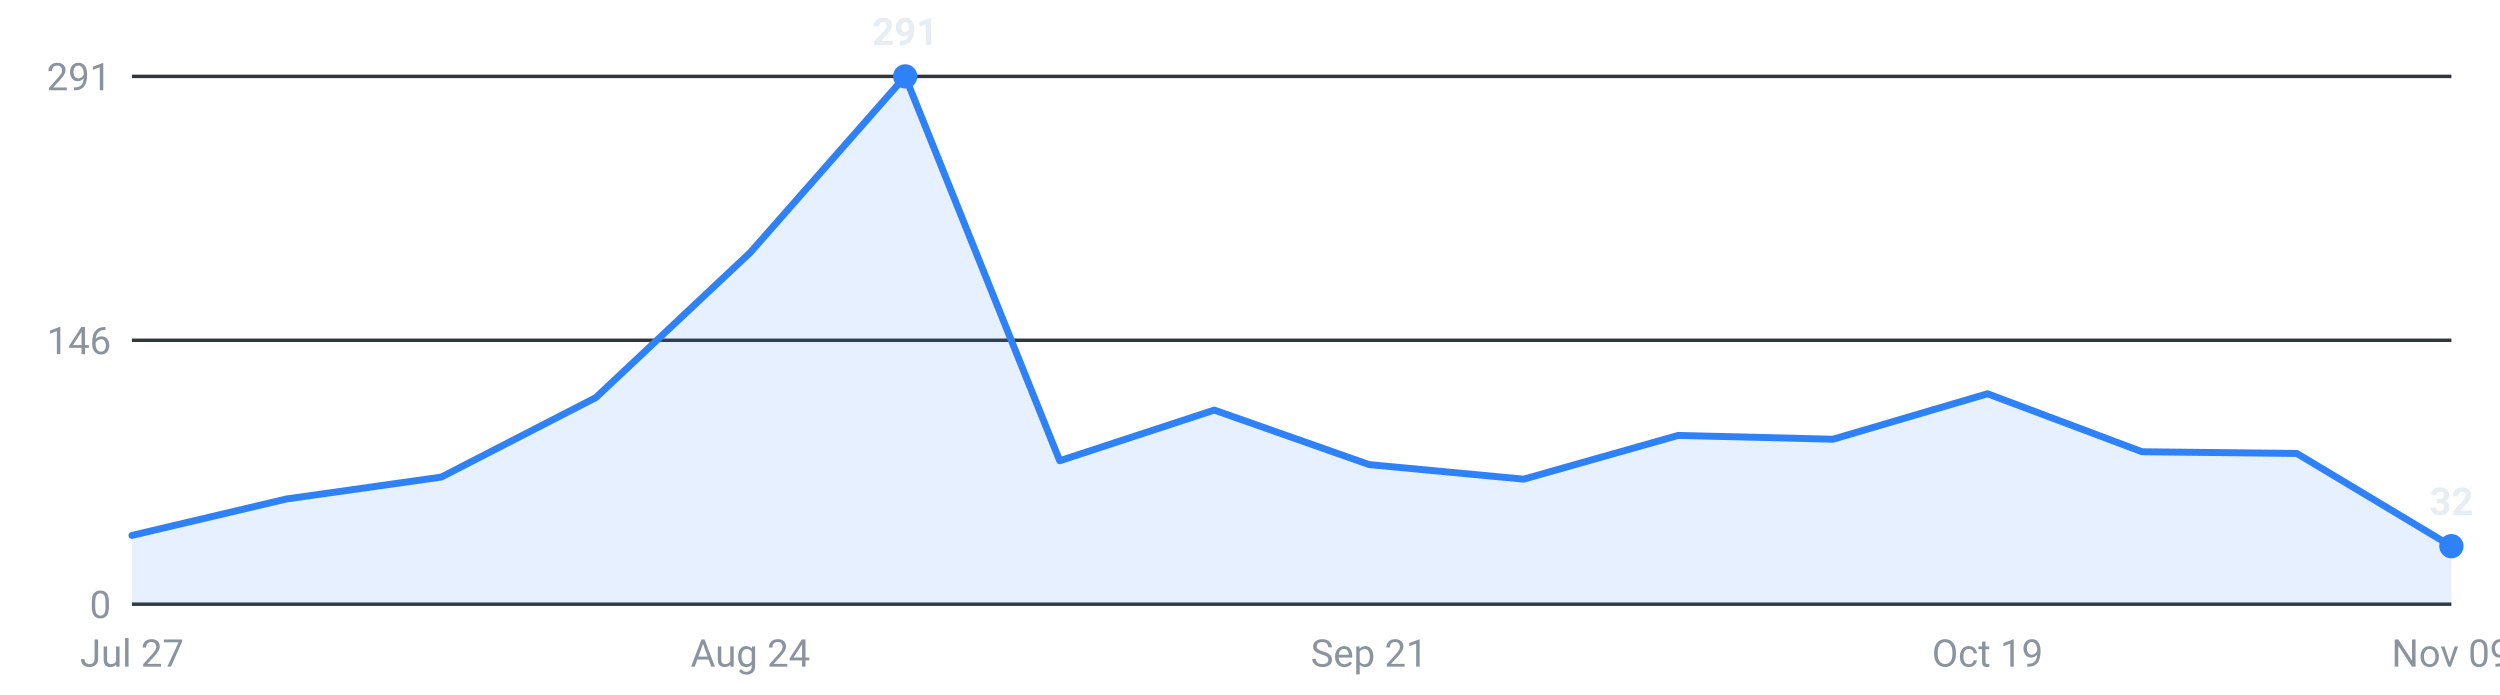
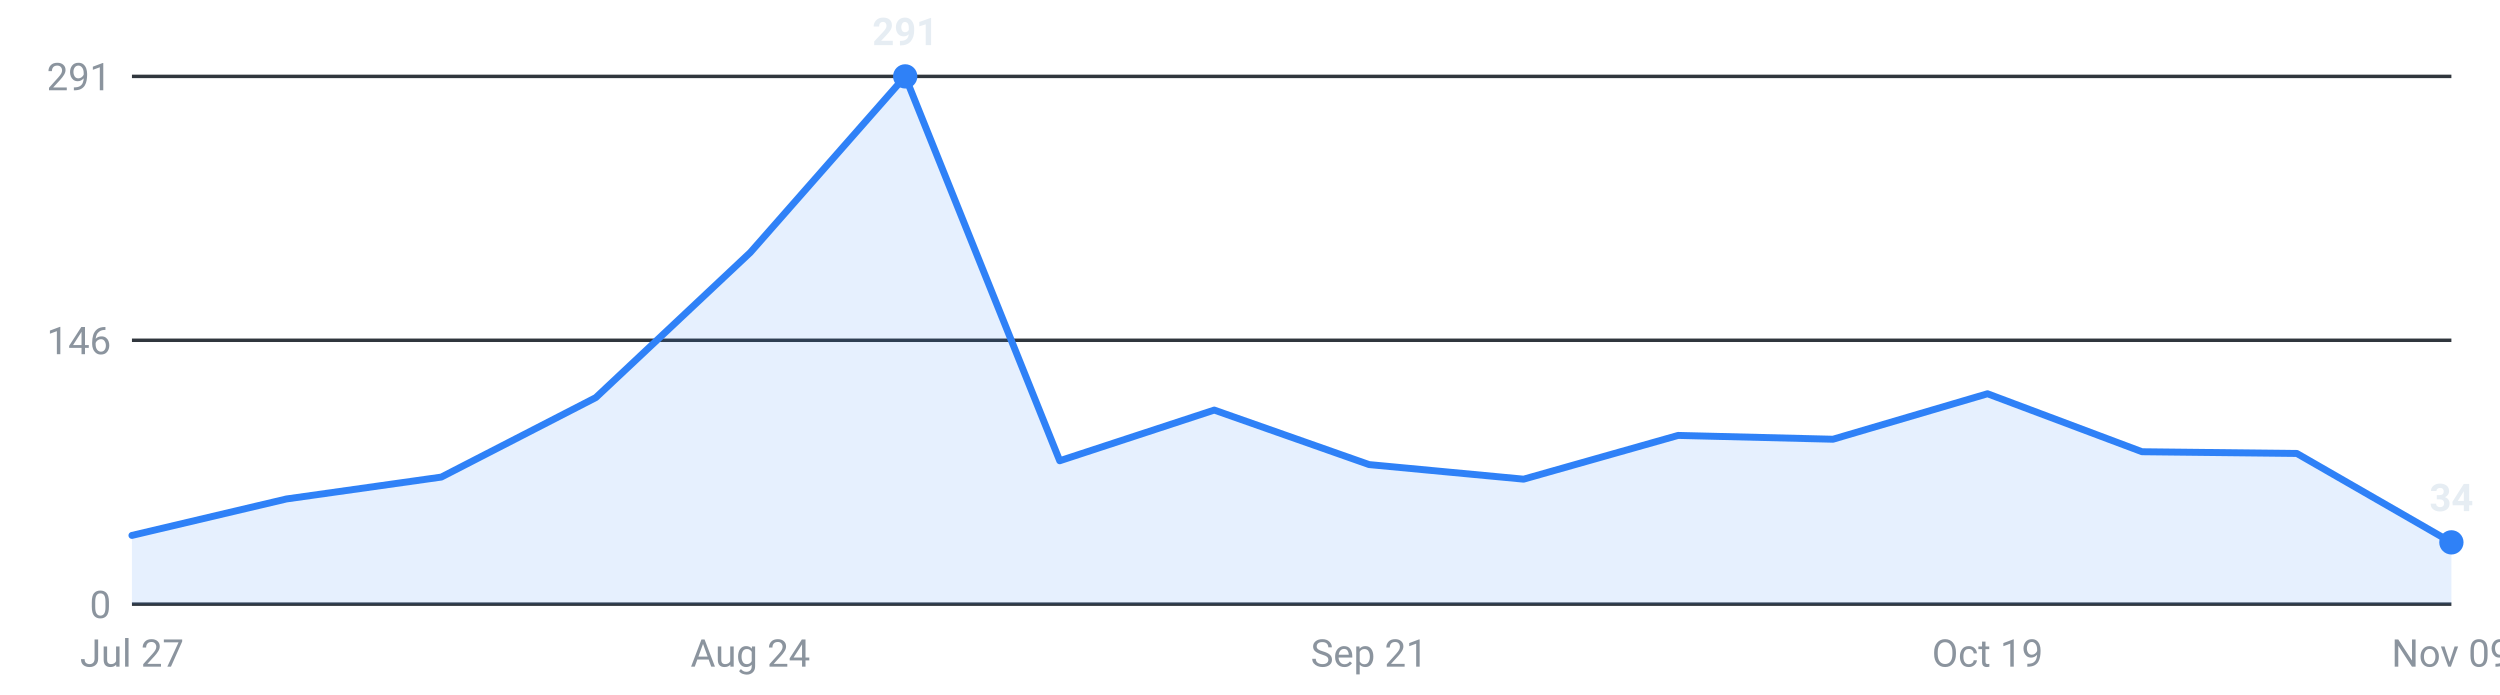
<svg xmlns="http://www.w3.org/2000/svg" viewBox="0 0 720 200" width="720" height="200" role="img" aria-label="Internships posted per week, last 16 weeks">
  <g font-family="-apple-system,Segoe UI,Roboto,sans-serif" font-size="11">
    <line x1="38" y1="174.0" x2="706" y2="174.0" stroke="#30363d" stroke-width="1" />
    <text x="32" y="178.0" text-anchor="end" fill="#8b949e">0</text>
    <line x1="38" y1="98.0" x2="706" y2="98.0" stroke="#30363d" stroke-width="1" />
    <text x="32" y="102.0" text-anchor="end" fill="#8b949e">146</text>
    <line x1="38" y1="22.0" x2="706" y2="22.0" stroke="#30363d" stroke-width="1" />
    <text x="32" y="26.0" text-anchor="end" fill="#8b949e">291</text>
-     <path d="M38.0,174 L38.0,154.2 L82.5,143.7 L127.1,137.4 L171.6,114.5 L216.1,72.7 L260.7,22.0 L305.2,132.7 L349.7,118.1 L394.3,133.8 L438.8,138.0 L483.3,125.4 L527.9,126.5 L572.4,113.4 L616.9,130.1 L661.5,130.6 L706.0,157.3 L706.0,174 Z" fill="#2f81f7" fill-opacity="0.12" />
-     <polyline points="38.0,154.2 82.5,143.7 127.1,137.4 171.6,114.5 216.1,72.7 260.7,22.0 305.2,132.7 349.7,118.1 394.3,133.8 438.8,138.0 483.3,125.4 527.9,126.5 572.4,113.4 616.9,130.1 661.5,130.6 706.0,157.3" fill="none" stroke="#2f81f7" stroke-width="2" stroke-linejoin="round" stroke-linecap="round" />
+     <path d="M38.0,174 L38.0,154.2 L82.5,143.7 L127.1,137.4 L171.6,114.5 L216.1,72.7 L260.7,22.0 L305.2,132.7 L349.7,118.1 L394.3,133.8 L438.8,138.0 L483.3,125.4 L527.9,126.5 L572.4,113.4 L616.9,130.1 L661.5,130.6 L706.0,156.2 L706.0,174 Z" fill="#2f81f7" fill-opacity="0.12" />
+     <polyline points="38.0,154.2 82.5,143.7 127.1,137.4 171.6,114.5 216.1,72.7 260.7,22.0 305.2,132.7 349.7,118.1 394.3,133.8 438.8,138.0 483.3,125.4 527.9,126.5 572.4,113.4 616.9,130.1 661.5,130.6 706.0,156.2" fill="none" stroke="#2f81f7" stroke-width="2" stroke-linejoin="round" stroke-linecap="round" />
    <circle cx="260.7" cy="22.0" r="3.5" fill="#2f81f7" />
    <text x="260.7" y="13.0" text-anchor="middle" fill="#e6edf3" font-weight="600">291</text>
-     <circle cx="706.0" cy="157.3" r="3.5" fill="#2f81f7" />
-     <text x="706.0" y="148.3" text-anchor="middle" fill="#e6edf3" font-weight="600">32</text>
+     <circle cx="706.0" cy="156.2" r="3.5" fill="#2f81f7" />
+     <text x="706.0" y="147.2" text-anchor="middle" fill="#e6edf3" font-weight="600">34</text>
    <text x="38.0" y="192" text-anchor="middle" fill="#8b949e">Jul 27</text>
    <text x="216.1" y="192" text-anchor="middle" fill="#8b949e">Aug 24</text>
    <text x="394.3" y="192" text-anchor="middle" fill="#8b949e">Sep 21</text>
    <text x="572.4" y="192" text-anchor="middle" fill="#8b949e">Oct 19</text>
    <text x="706.0" y="192" text-anchor="middle" fill="#8b949e">Nov 09</text>
  </g>
</svg>
